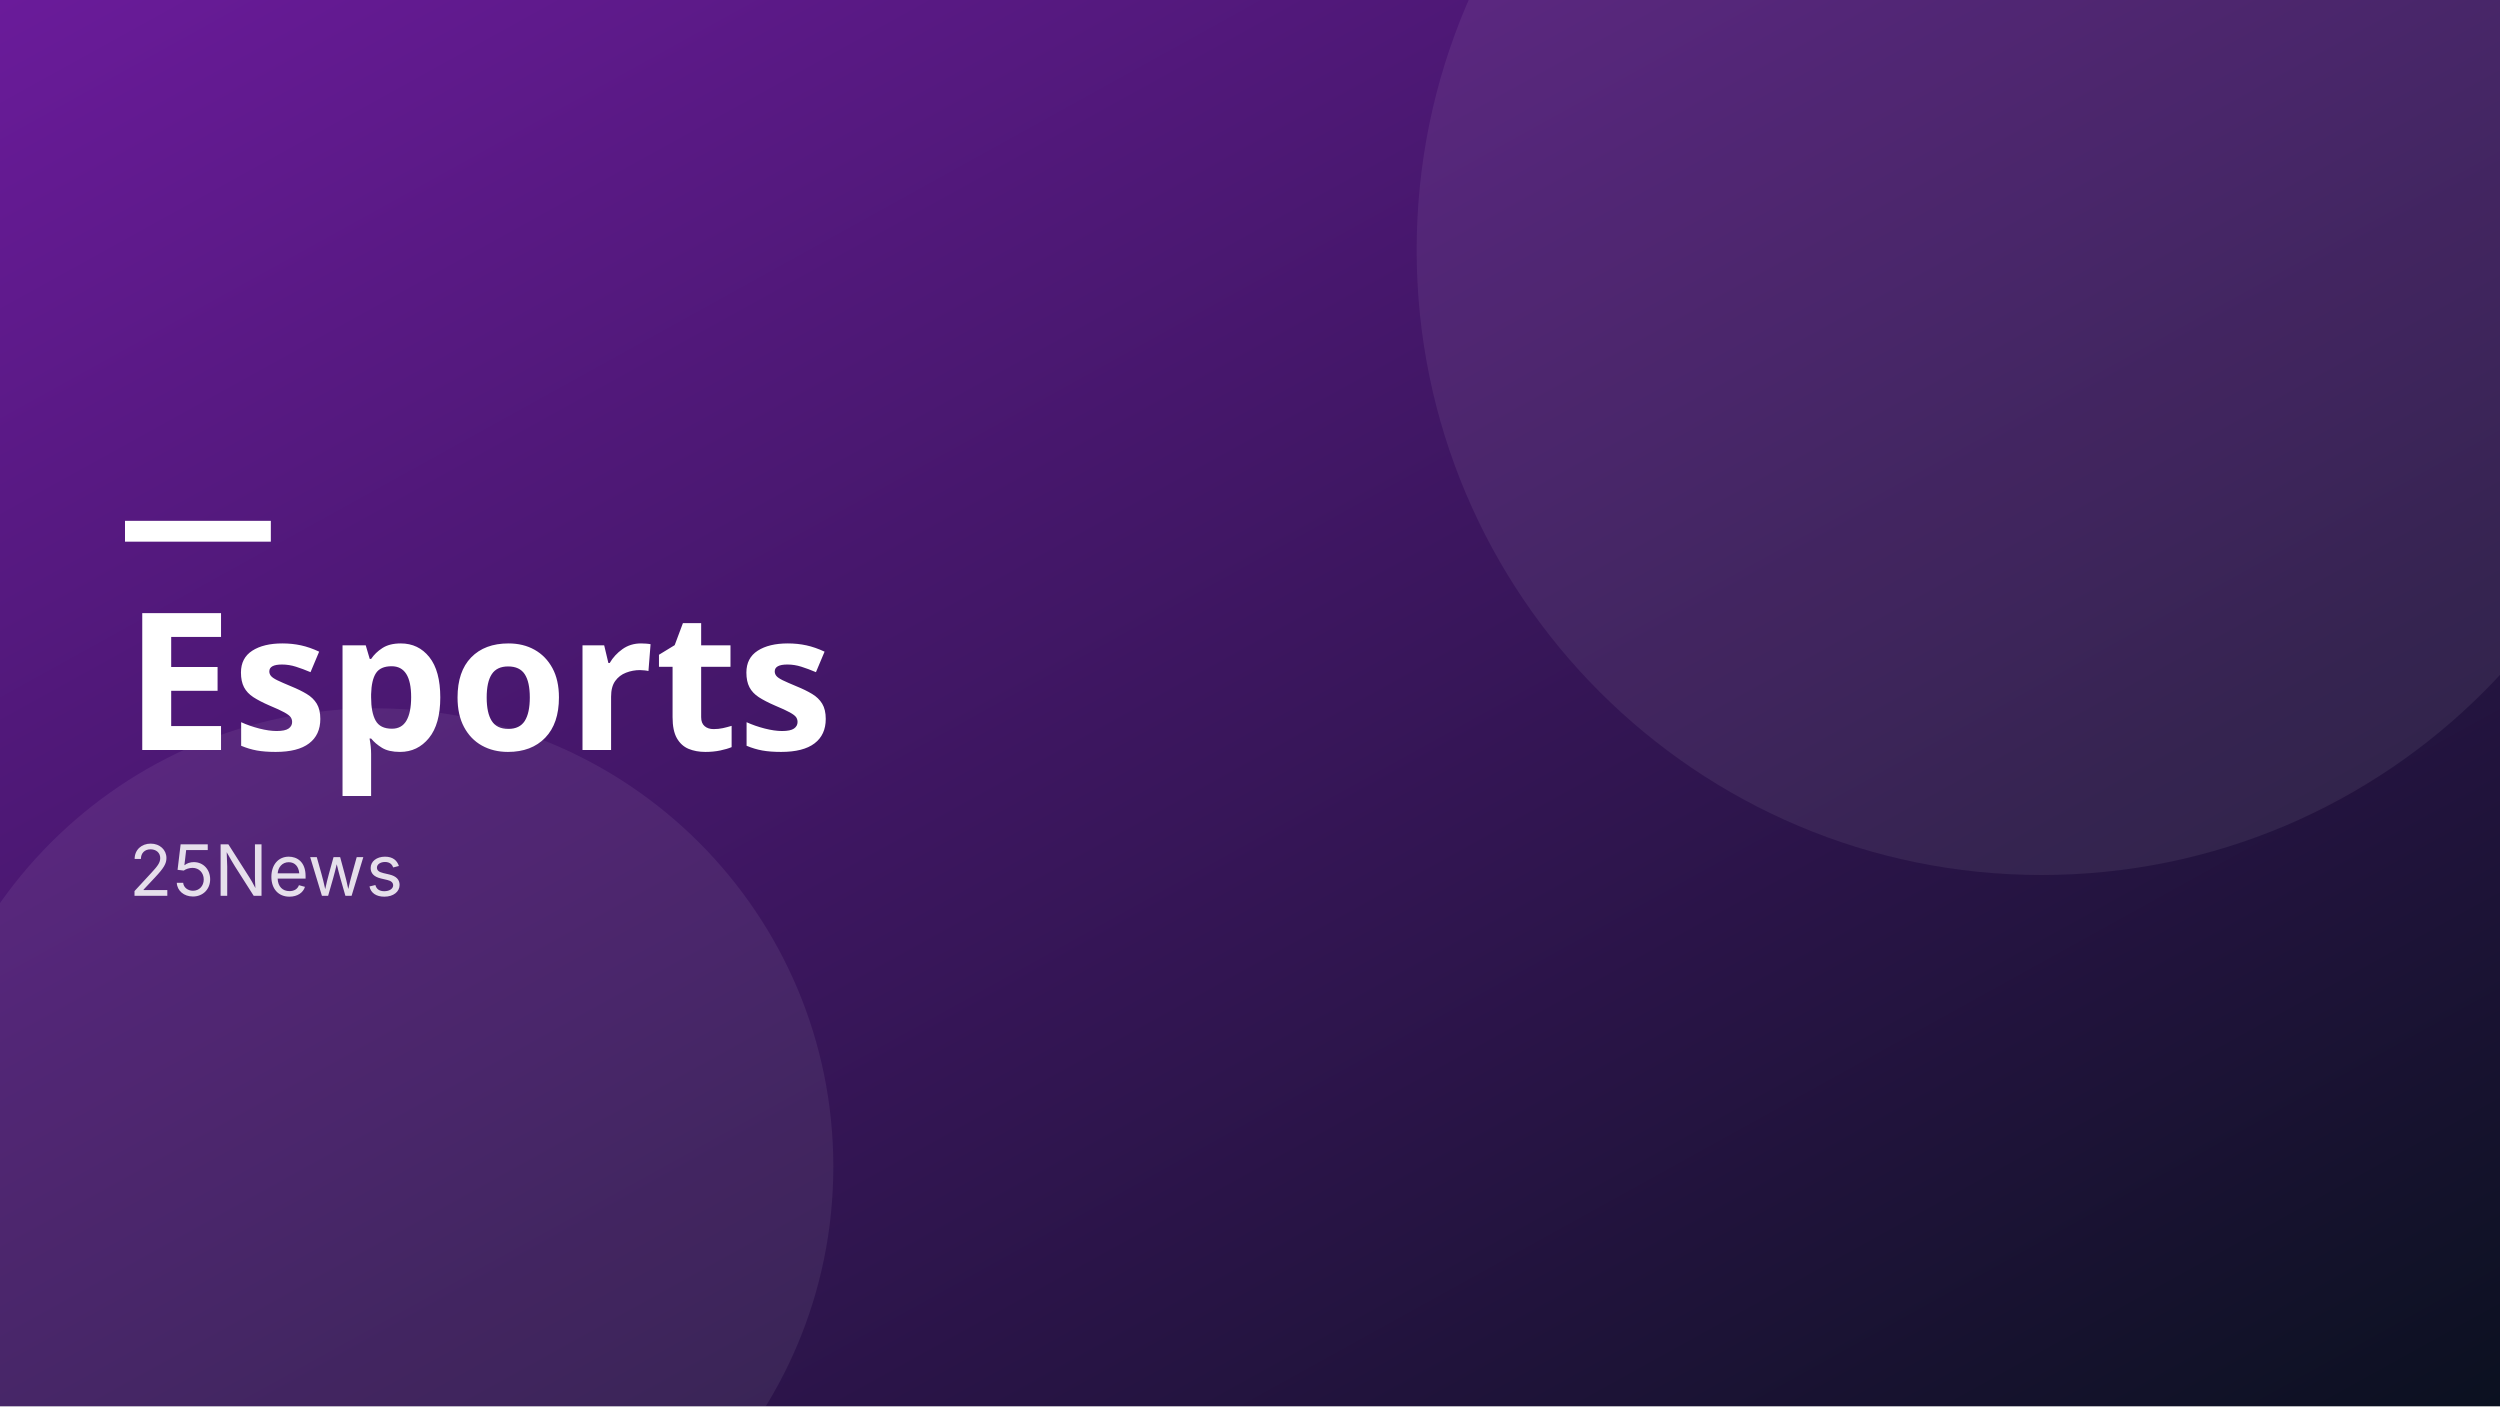
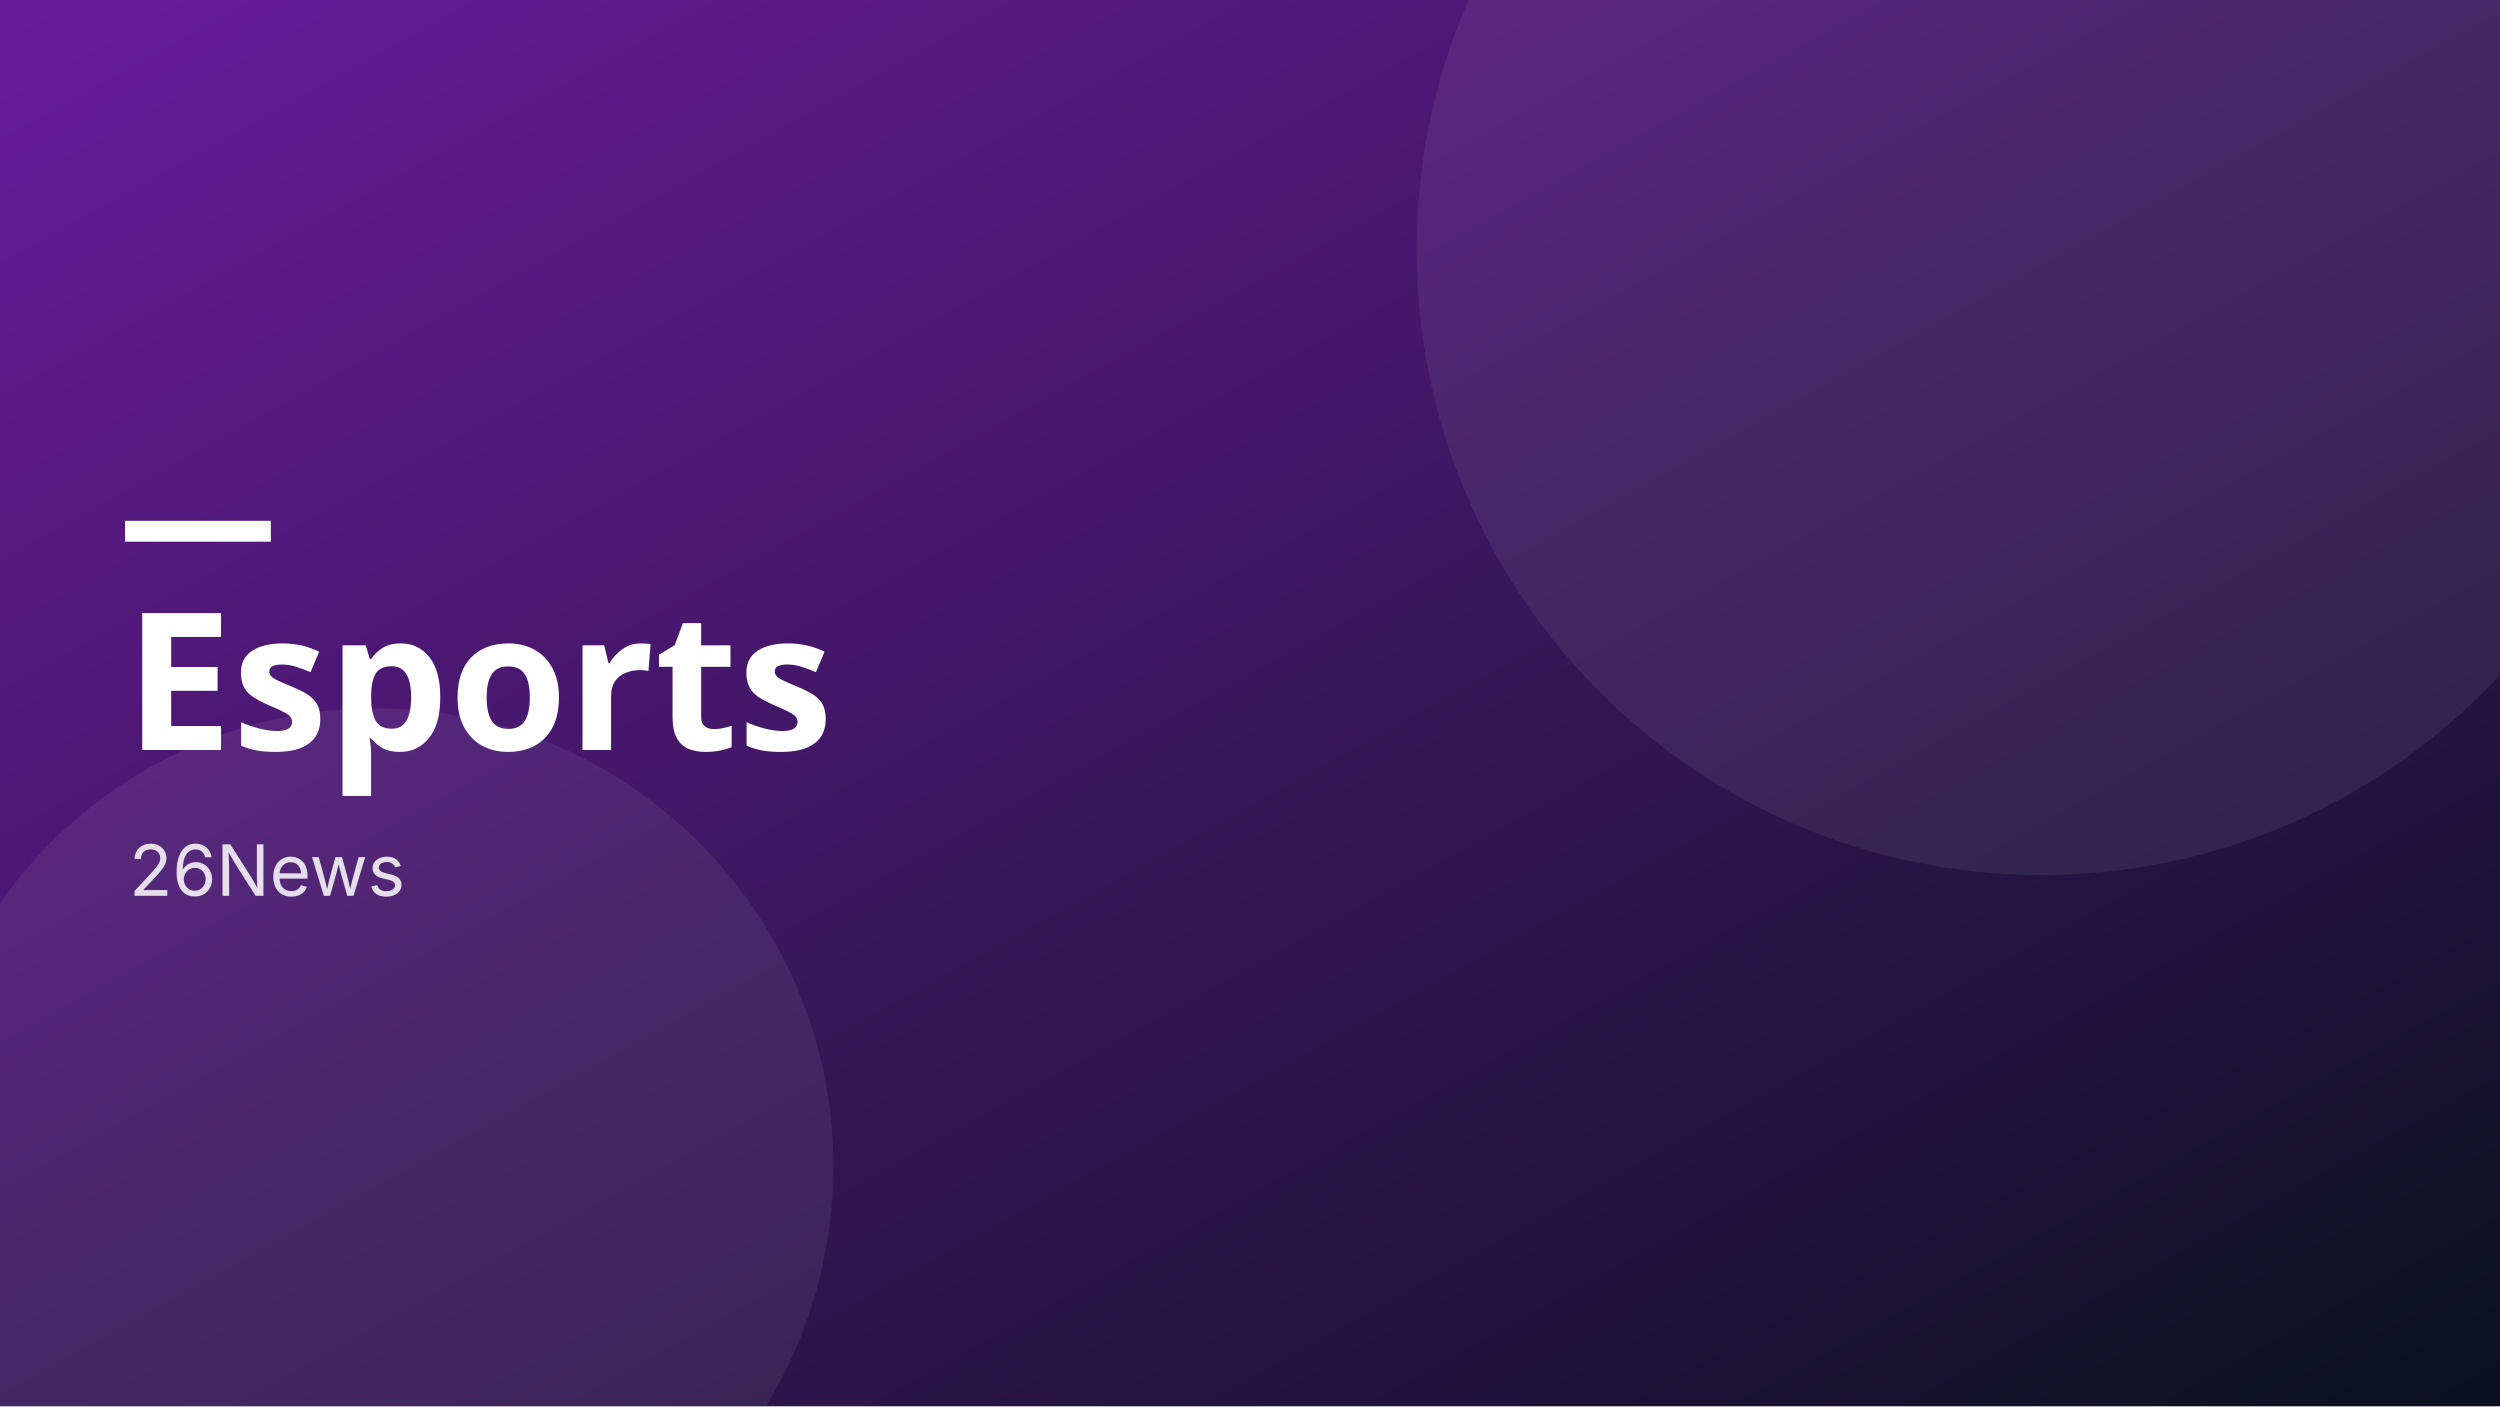
<svg xmlns="http://www.w3.org/2000/svg" viewBox="0 0 1200 675" preserveAspectRatio="xMidYMid slice" role="img" aria-label="Esports">
  <defs>
    <linearGradient id="g" x1="0" y1="0" x2="1" y2="1">
      <stop offset="0" stop-color="#6a1b9a" />
      <stop offset="1" stop-color="#0b1120" />
    </linearGradient>
  </defs>
  <rect width="1200" height="675" fill="url(#g)" />
  <g fill="#ffffff" opacity="0.07">
    <circle cx="980" cy="120" r="300" />
    <circle cx="180" cy="560" r="220" />
  </g>
  <text x="60" y="360" font-family="Oswald, Impact, sans-serif" font-size="92" font-weight="700" fill="#ffffff">Esports</text>
-   <text x="62" y="430" font-family="Inter, Arial, sans-serif" font-size="34" fill="#ffffff" opacity="0.85">25News</text>
+   <text x="62" y="430" font-family="Inter, Arial, sans-serif" font-size="34" fill="#ffffff" opacity="0.85">26News</text>
  <rect x="60" y="250" width="70" height="10" fill="#ffffff" />
</svg>
